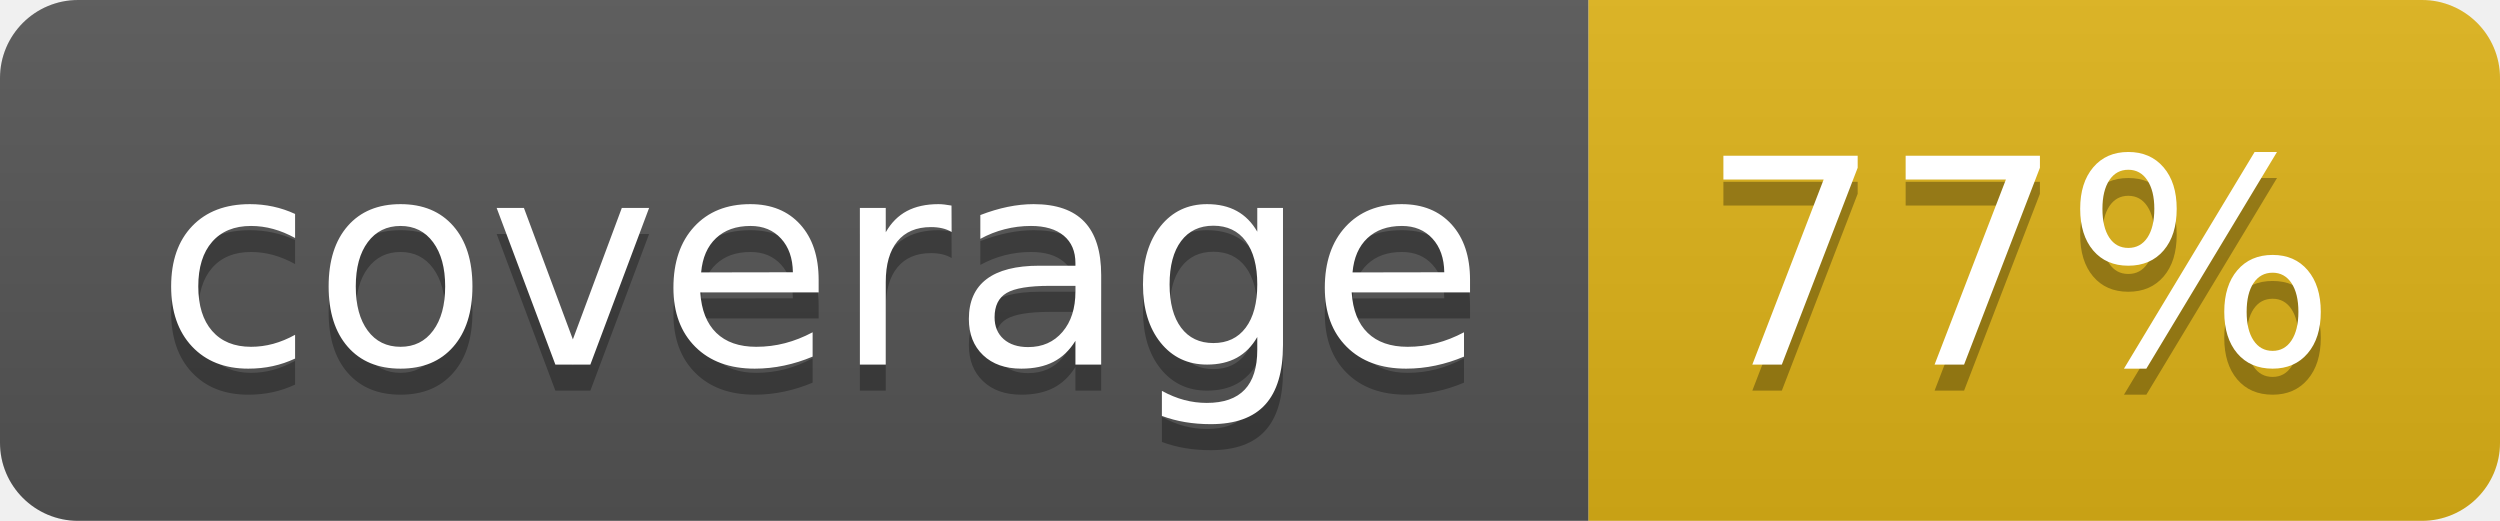
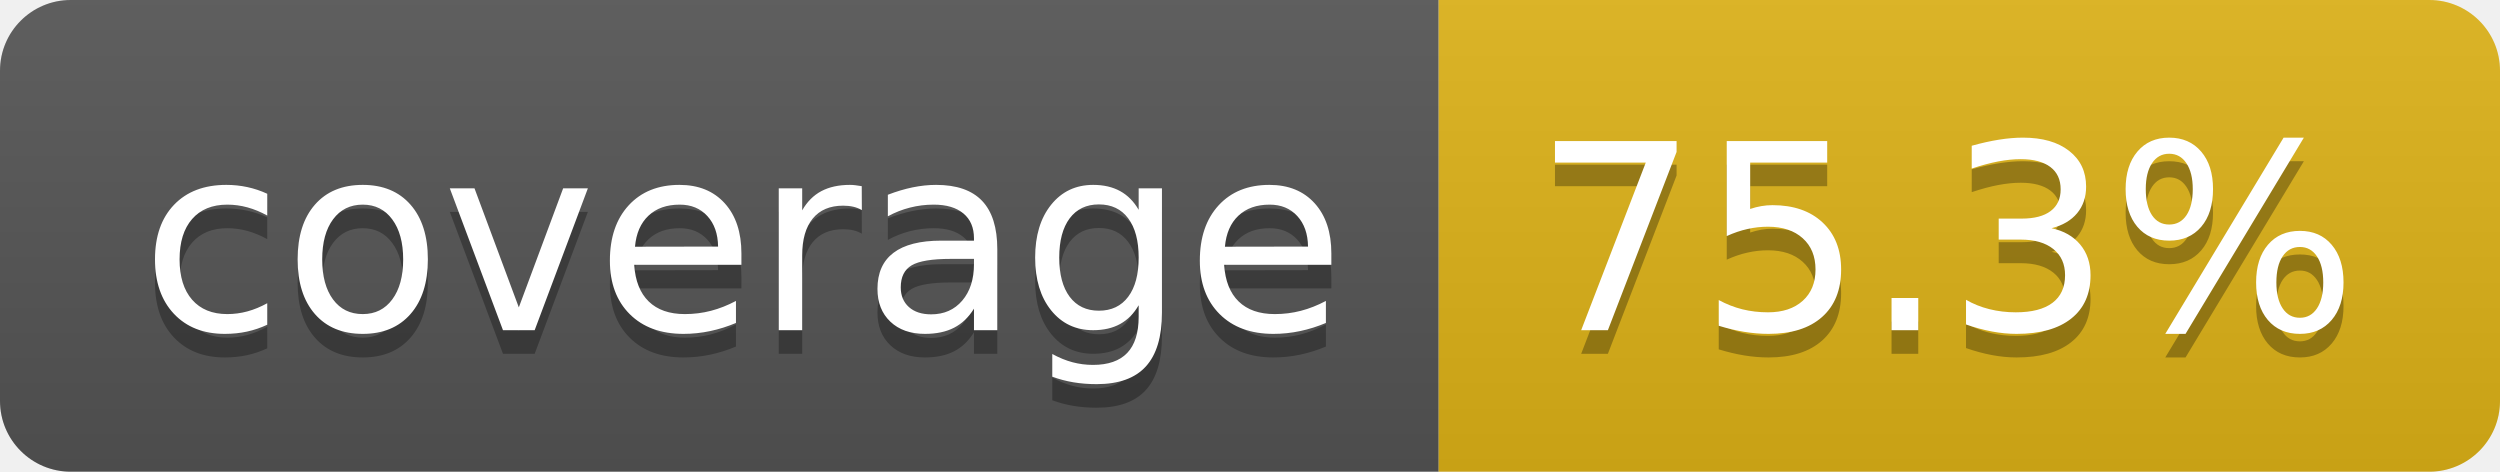
- <svg xmlns="http://www.w3.org/2000/svg" width="96" height="20" role="img" aria-label="coverage: 77%">
+ <svg xmlns="http://www.w3.org/2000/svg" width="106" height="20" role="img" aria-label="coverage: 75.3%">
  <linearGradient id="s" x2="0" y2="100%">
    <stop offset="0" stop-color="#bbb" stop-opacity=".1" />
    <stop offset="1" stop-opacity=".1" />
  </linearGradient>
  <clipPath id="r">
-     <rect width="96" height="20" rx="3" fill="#fff" />
+     <rect width="106" height="20" rx="3" fill="#fff" />
  </clipPath>
  <g clip-path="url(#r)">
    <rect width="61" height="20" fill="#555" />
-     <rect x="61" width="35" height="20" fill="#dfb317" />
-     <rect width="96" height="20" fill="url(#s)" />
+     <rect x="61" width="45" height="20" fill="#dfb317" />
+     <rect width="106" height="20" fill="url(#s)" />
  </g>
  <g fill="#fff" text-anchor="middle" font-family="Verdana,Geneva,DejaVu Sans,sans-serif" text-rendering="geometricPrecision" font-size="110">
    <text aria-hidden="true" x="315" y="150" fill="#010101" fill-opacity=".3" transform="scale(.1)" textLength="510">coverage</text>
    <text x="315" y="140" transform="scale(.1)" fill="#fff" textLength="510">coverage</text>
-     <text aria-hidden="true" x="775" y="150" fill="#010101" fill-opacity=".3" transform="scale(.1)" textLength="245">77%</text>
-     <text x="775" y="140" transform="scale(.1)" fill="#fff" textLength="245">77%</text>
+     <text aria-hidden="true" x="825" y="150" fill="#010101" fill-opacity=".3" transform="scale(.1)" textLength="350">75.3%</text>
+     <text x="825" y="140" transform="scale(.1)" fill="#fff" textLength="350">75.3%</text>
  </g>
</svg>
